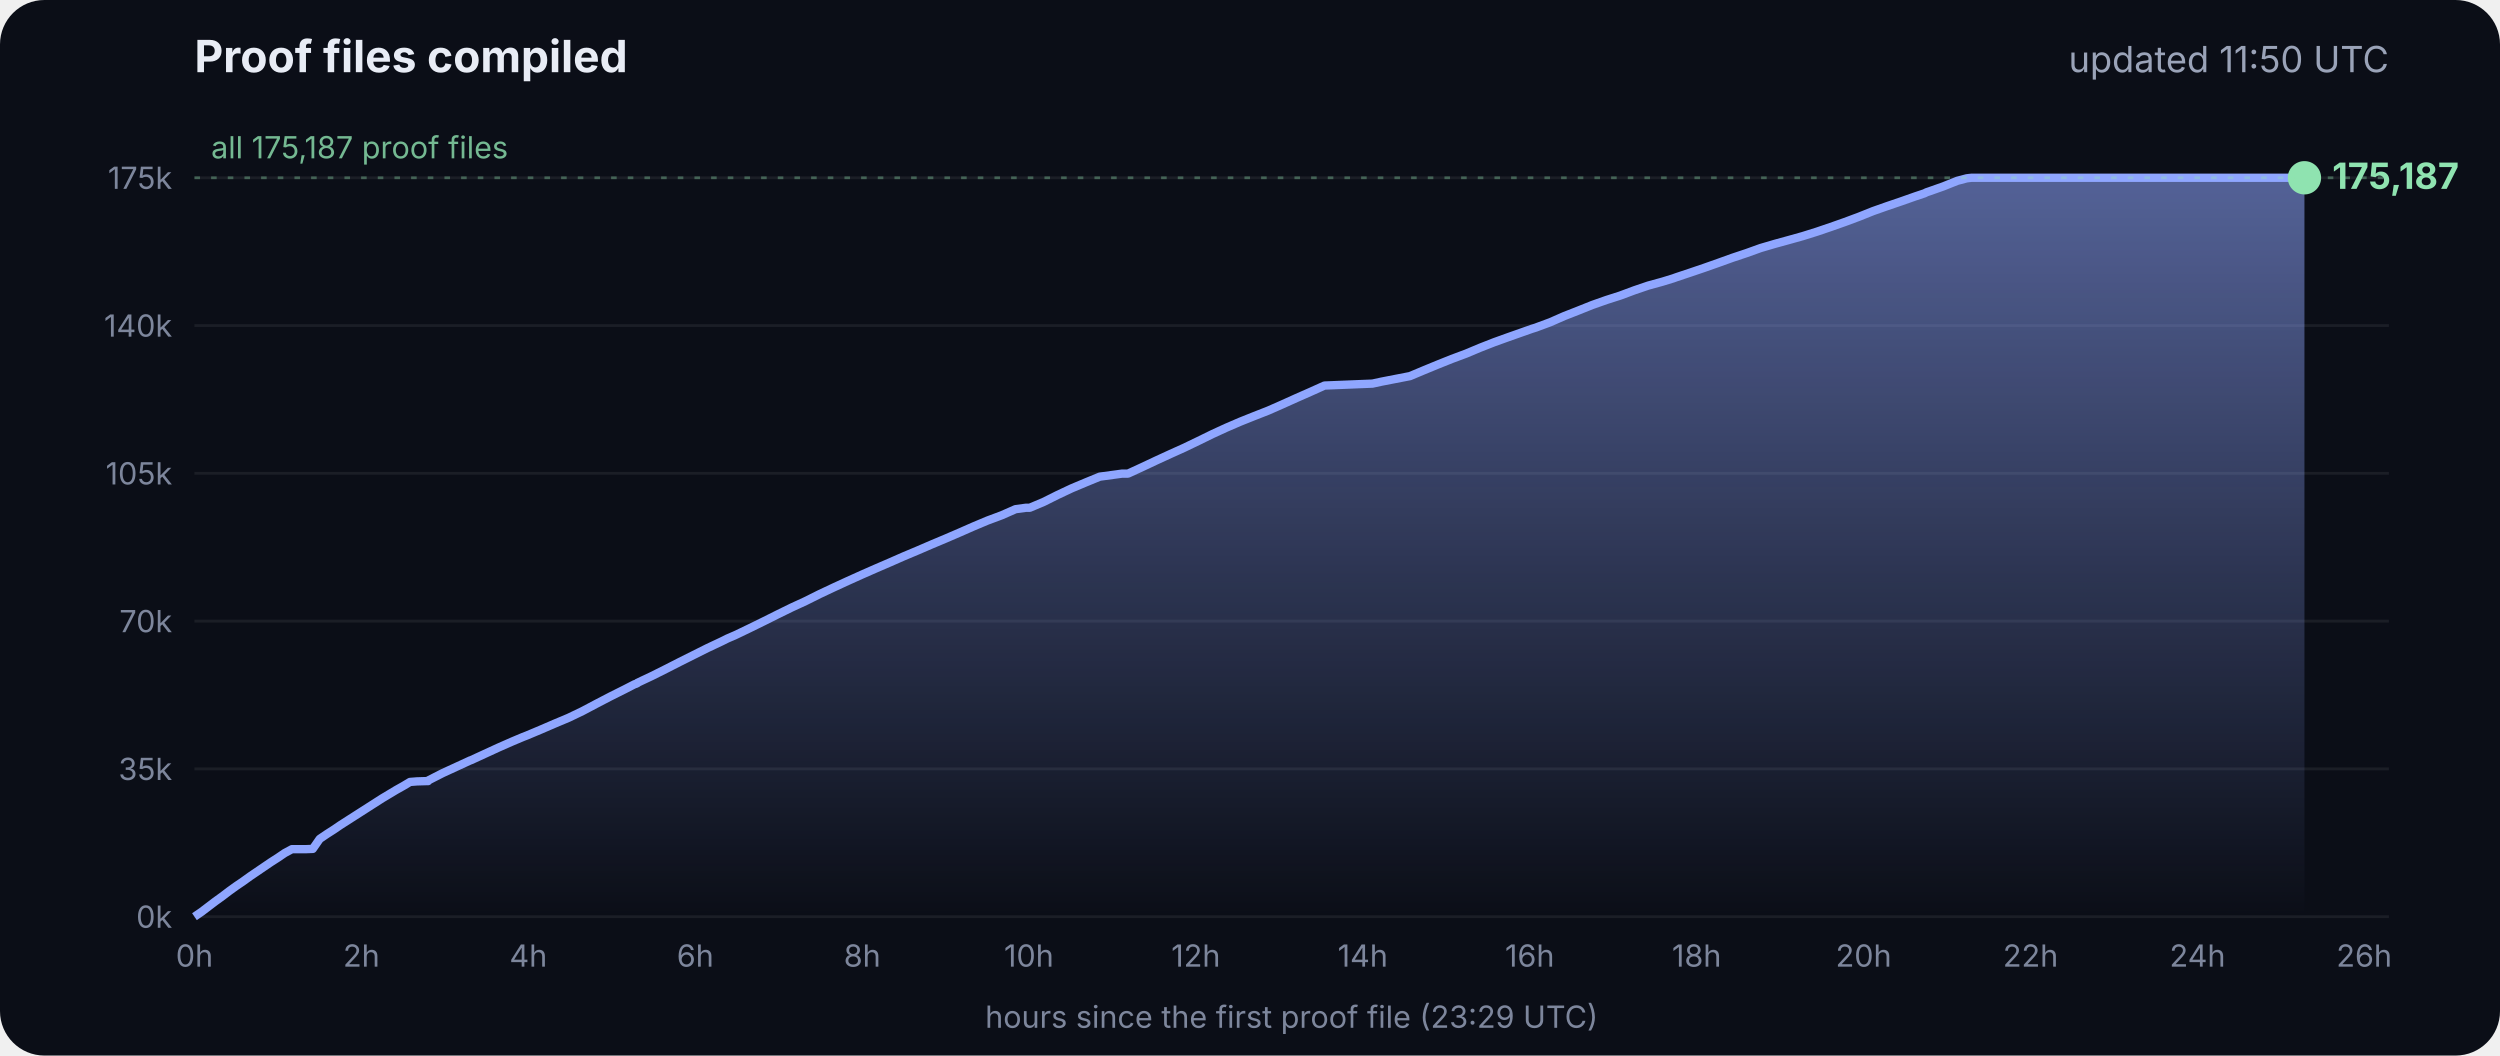
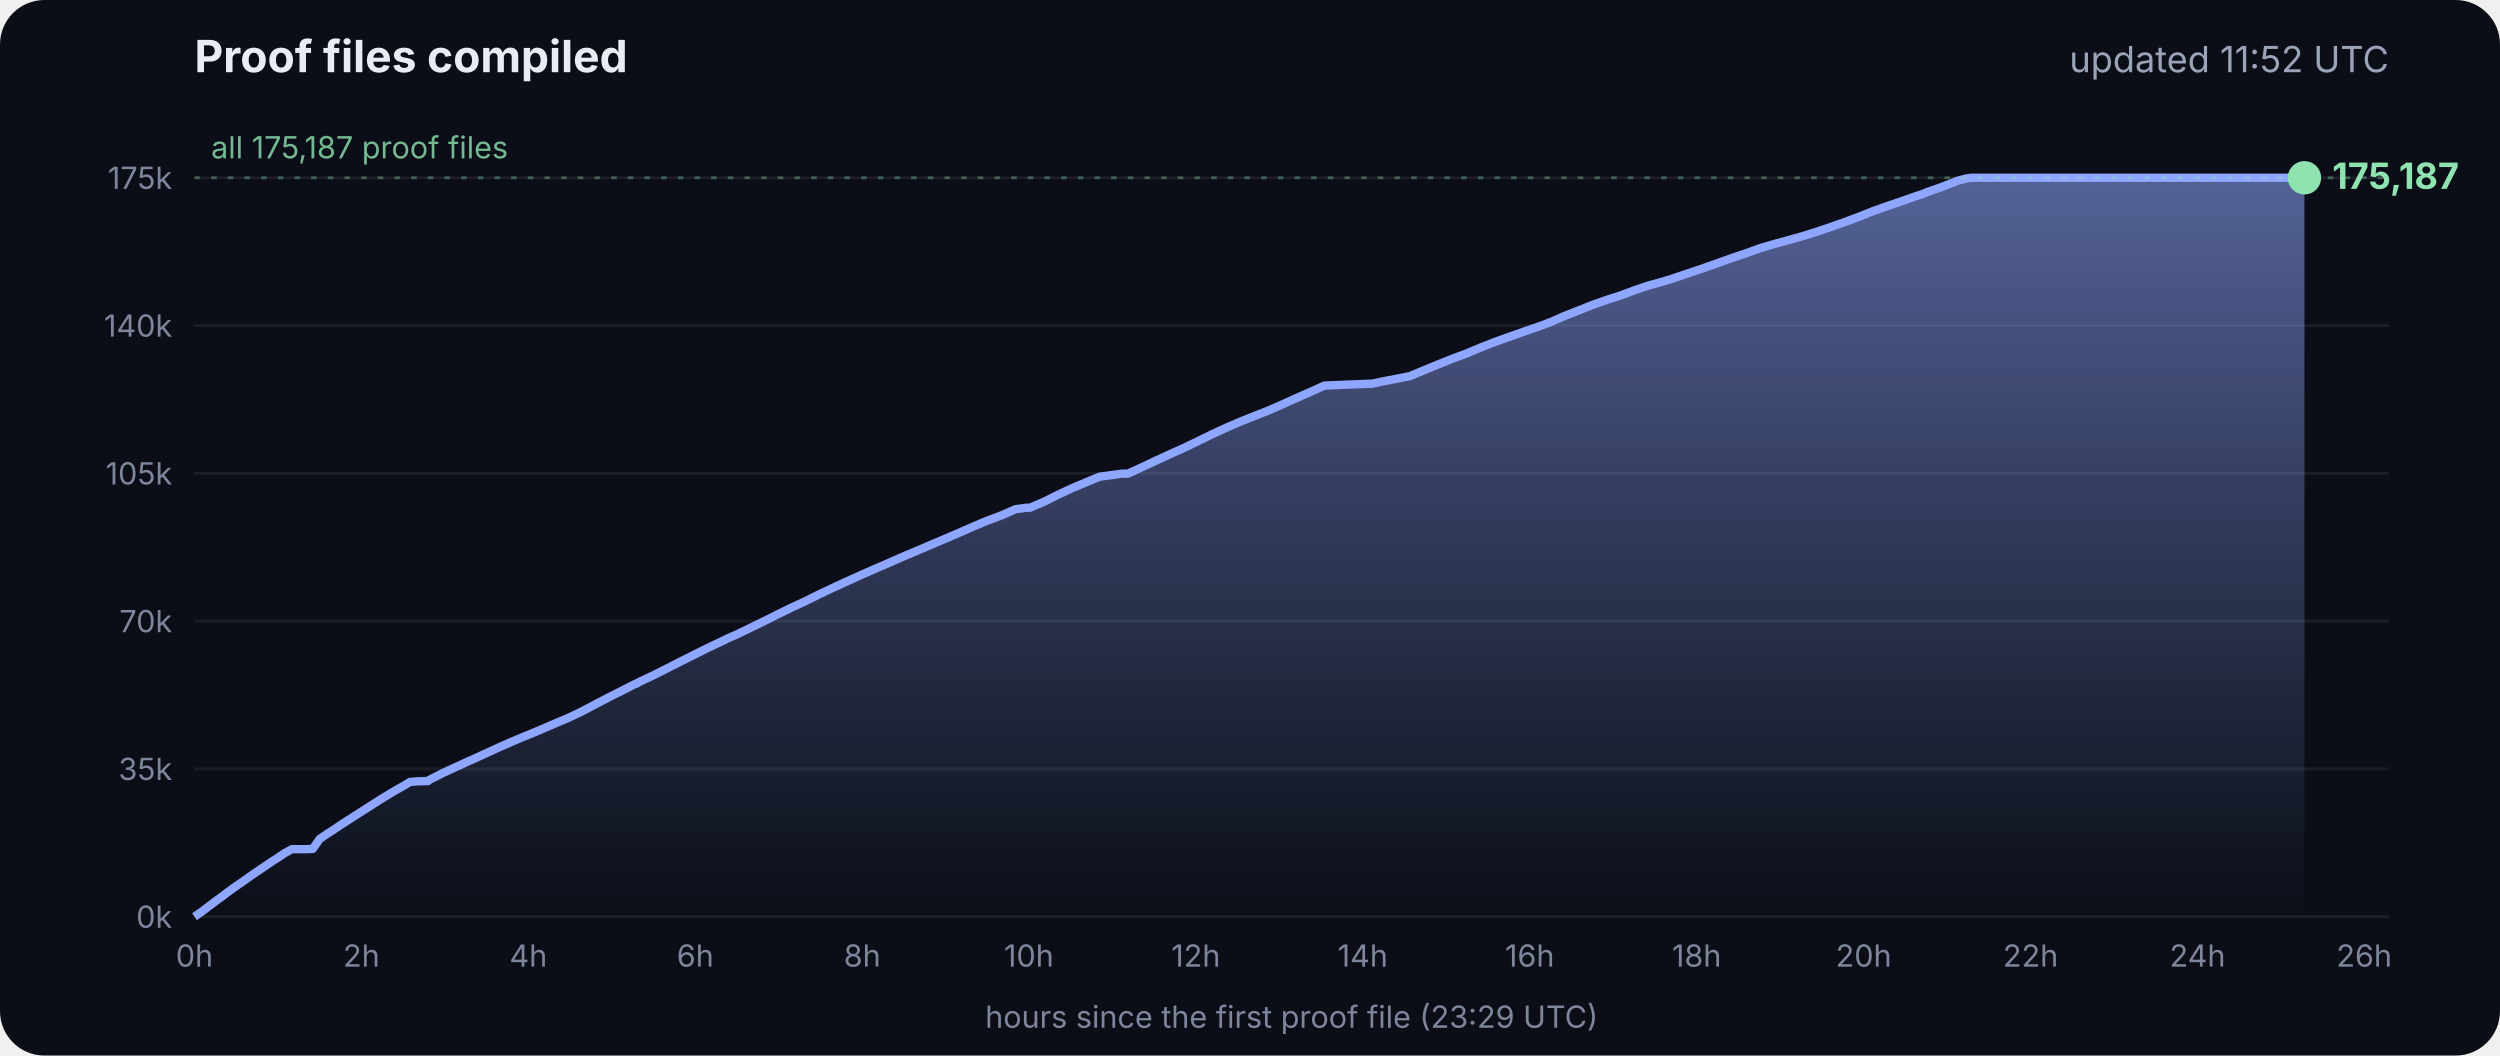
<svg xmlns="http://www.w3.org/2000/svg" viewBox="0 0 900 380" font-family="Inter, -apple-system, Segoe UI, sans-serif">
  <defs>
    <linearGradient id="g" x1="0" y1="0" x2="0" y2="1">
      <stop offset="0" stop-color="#8fa6ff" stop-opacity=".55" />
      <stop offset="1" stop-color="#8fa6ff" stop-opacity="0" />
    </linearGradient>
  </defs>
  <rect width="900" height="380" rx="16" fill="#0b0e17" />
  <text x="70" y="26" fill="#e8ecf5" font-size="16" font-weight="700">Proof files compiled</text>
-   <text x="860" y="26" fill="#9aa3b8" font-size="13" text-anchor="end">updated 11:50 UTC</text>
+   <text x="860" y="26" fill="#9aa3b8" font-size="13" text-anchor="end">updated 11:52 UTC</text>
  <line x1="70" x2="860" y1="330.0" y2="330.0" stroke="#ffffff" stroke-opacity=".07" />
  <text x="62" y="334.0" fill="#7d869c" font-size="11" text-anchor="end">0k</text>
  <line x1="70" x2="860" y1="276.8" y2="276.8" stroke="#ffffff" stroke-opacity=".07" />
  <text x="62" y="280.8" fill="#7d869c" font-size="11" text-anchor="end">35k</text>
  <line x1="70" x2="860" y1="223.6" y2="223.6" stroke="#ffffff" stroke-opacity=".07" />
  <text x="62" y="227.6" fill="#7d869c" font-size="11" text-anchor="end">70k</text>
  <line x1="70" x2="860" y1="170.4" y2="170.4" stroke="#ffffff" stroke-opacity=".07" />
  <text x="62" y="174.4" fill="#7d869c" font-size="11" text-anchor="end">105k</text>
  <line x1="70" x2="860" y1="117.2" y2="117.2" stroke="#ffffff" stroke-opacity=".07" />
  <text x="62" y="121.2" fill="#7d869c" font-size="11" text-anchor="end">140k</text>
  <line x1="70" x2="860" y1="64.0" y2="64.0" stroke="#ffffff" stroke-opacity=".07" />
  <text x="62" y="68.0" fill="#7d869c" font-size="11" text-anchor="end">175k</text>
  <text x="70.0" y="348" fill="#7d869c" font-size="11" text-anchor="middle">0h</text>
  <text x="130.1" y="348" fill="#7d869c" font-size="11" text-anchor="middle">2h</text>
  <text x="190.2" y="348" fill="#7d869c" font-size="11" text-anchor="middle">4h</text>
  <text x="250.3" y="348" fill="#7d869c" font-size="11" text-anchor="middle">6h</text>
  <text x="310.4" y="348" fill="#7d869c" font-size="11" text-anchor="middle">8h</text>
  <text x="370.4" y="348" fill="#7d869c" font-size="11" text-anchor="middle">10h</text>
  <text x="430.5" y="348" fill="#7d869c" font-size="11" text-anchor="middle">12h</text>
  <text x="490.6" y="348" fill="#7d869c" font-size="11" text-anchor="middle">14h</text>
  <text x="550.7" y="348" fill="#7d869c" font-size="11" text-anchor="middle">16h</text>
  <text x="610.8" y="348" fill="#7d869c" font-size="11" text-anchor="middle">18h</text>
  <text x="670.9" y="348" fill="#7d869c" font-size="11" text-anchor="middle">20h</text>
  <text x="731.0" y="348" fill="#7d869c" font-size="11" text-anchor="middle">22h</text>
  <text x="791.1" y="348" fill="#7d869c" font-size="11" text-anchor="middle">24h</text>
  <text x="851.1" y="348" fill="#7d869c" font-size="11" text-anchor="middle">26h</text>
  <polygon points="70.0,330.0 70.0,330.0 72.5,328.3 75.0,326.4 77.5,324.5 80.0,322.7 82.5,320.8 85.0,319.0 87.5,317.3 90.0,315.5 92.5,313.8 95.0,312.1 97.5,310.4 100.0,308.8 102.5,307.1 105.1,305.7 107.6,305.7 110.1,305.7 112.6,305.6 115.1,302.0 117.6,300.3 120.1,298.7 122.6,297.0 125.1,295.4 127.6,293.8 130.1,292.2 132.6,290.6 135.1,289.0 137.6,287.4 140.1,285.9 142.6,284.4 145.1,283.0 147.6,281.5 150.1,281.3 153.5,281.2 153.7,281.2 154.1,281.2 154.3,280.9 159.4,278.3 164.4,276.0 169.4,273.7 169.5,273.7 174.5,271.4 179.5,269.1 184.5,266.9 188.3,265.3 189.6,264.8 194.6,262.7 199.7,260.5 204.7,258.4 209.7,256.0 214.8,253.3 219.8,250.7 224.8,248.2 228.5,246.3 228.9,246.2 229.5,245.9 229.5,245.8 234.6,243.4 239.6,240.9 244.7,238.3 249.7,235.8 254.7,233.3 259.8,230.9 261.8,229.9 264.8,228.6 269.8,226.2 274.9,223.7 279.9,221.2 285.0,218.7 290.0,216.4 295.0,213.9 300.1,211.5 305.1,209.2 310.2,206.9 315.2,204.7 320.3,202.5 325.3,200.3 330.3,198.2 335.4,196.0 340.4,193.9 345.5,191.7 350.5,189.5 355.5,187.4 360.6,185.5 365.6,183.3 369.3,182.8 370.7,182.8 375.7,180.7 380.7,178.2 385.8,175.8 390.8,173.7 395.9,171.6 404.0,170.5 406.1,170.5 411.1,168.2 416.2,165.8 421.2,163.5 426.3,161.2 431.3,158.8 436.4,156.3 441.4,154.0 446.5,151.8 451.5,149.8 456.6,147.8 461.6,145.6 466.7,143.3 471.7,141.1 476.8,138.8 494.1,138.1 497.3,137.4 507.6,135.4 512.6,133.3 517.7,131.2 522.7,129.2 527.8,127.3 532.8,125.2 537.9,123.2 542.9,121.4 548.0,119.6 551.4,118.4 553.0,117.9 553.5,117.7 558.1,116.0 563.1,113.8 568.2,111.8 573.2,109.8 578.3,108.0 583.3,106.4 588.4,104.5 593.4,102.8 598.5,101.4 602.4,100.2 603.5,99.8 608.6,98.1 613.6,96.4 618.7,94.6 623.7,92.8 628.8,91.1 633.8,89.3 635.5,88.8 638.9,87.8 644.0,86.4 649.0,85.0 654.1,83.4 659.1,81.7 664.2,79.9 669.3,78.0 674.3,76.0 679.4,74.2 684.4,72.5 689.5,70.7 692.8,69.6 693.6,69.2 694.5,68.9 699.6,67.1 704.6,65.1 708.0,64.2 708.8,64.1 709.7,64.0 713.4,64.0 715.2,64.0 718.5,64.0 723.5,64.0 728.6,64.0 733.7,64.0 738.7,64.0 743.7,64.0 748.8,64.0 753.9,64.0 758.9,64.0 764.0,64.0 769.0,64.0 774.1,64.0 779.1,64.0 784.2,64.0 789.2,64.0 794.3,64.0 797.0,64.0 798.2,64.0 799.3,64.0 804.4,64.0 809.4,64.0 814.5,64.0 818.9,64.0 819.1,64.0 819.5,64.0 822.0,64.0 824.6,64.0 826.0,64.0 826.0,64.0 826.4,64.0 828.9,64.0 829.2,64.0 829.6,64.0 829.6,330.0" fill="url(#g)" />
  <polyline points="70.0,330.0 72.5,328.3 75.0,326.4 77.5,324.5 80.0,322.7 82.5,320.8 85.0,319.0 87.5,317.3 90.0,315.5 92.5,313.8 95.0,312.1 97.5,310.4 100.0,308.8 102.5,307.1 105.1,305.7 107.6,305.7 110.1,305.7 112.6,305.6 115.1,302.0 117.6,300.3 120.1,298.7 122.6,297.0 125.1,295.4 127.6,293.8 130.1,292.2 132.6,290.6 135.1,289.0 137.6,287.4 140.1,285.9 142.6,284.4 145.1,283.0 147.6,281.5 150.1,281.3 153.5,281.2 153.7,281.2 154.1,281.2 154.3,280.9 159.4,278.3 164.4,276.0 169.4,273.7 169.5,273.7 174.5,271.4 179.5,269.1 184.5,266.9 188.3,265.3 189.6,264.8 194.6,262.7 199.7,260.5 204.7,258.4 209.7,256.0 214.8,253.3 219.8,250.7 224.8,248.2 228.5,246.3 228.9,246.2 229.5,245.9 229.5,245.8 234.6,243.4 239.6,240.9 244.7,238.3 249.7,235.8 254.7,233.3 259.8,230.9 261.8,229.9 264.8,228.6 269.8,226.2 274.9,223.7 279.9,221.2 285.0,218.7 290.0,216.4 295.0,213.9 300.1,211.5 305.1,209.2 310.2,206.9 315.2,204.7 320.3,202.5 325.3,200.3 330.3,198.2 335.4,196.0 340.4,193.9 345.5,191.7 350.5,189.5 355.5,187.4 360.6,185.5 365.6,183.3 369.3,182.8 370.7,182.8 375.7,180.7 380.7,178.2 385.8,175.8 390.8,173.7 395.9,171.6 404.0,170.5 406.1,170.5 411.1,168.2 416.2,165.8 421.2,163.5 426.3,161.2 431.3,158.8 436.4,156.3 441.4,154.0 446.5,151.8 451.5,149.8 456.6,147.8 461.6,145.6 466.7,143.3 471.7,141.1 476.8,138.8 494.1,138.1 497.3,137.4 507.6,135.4 512.6,133.3 517.7,131.2 522.7,129.2 527.8,127.3 532.8,125.2 537.9,123.2 542.9,121.4 548.0,119.6 551.4,118.4 553.0,117.9 553.5,117.7 558.1,116.0 563.1,113.8 568.2,111.8 573.2,109.8 578.3,108.0 583.3,106.4 588.4,104.5 593.4,102.8 598.5,101.4 602.4,100.2 603.5,99.8 608.6,98.1 613.6,96.4 618.7,94.6 623.7,92.8 628.8,91.1 633.8,89.3 635.5,88.8 638.9,87.8 644.0,86.4 649.0,85.0 654.1,83.4 659.1,81.7 664.2,79.9 669.3,78.0 674.3,76.0 679.4,74.2 684.4,72.5 689.5,70.7 692.8,69.6 693.6,69.2 694.5,68.9 699.6,67.1 704.6,65.1 708.0,64.2 708.8,64.1 709.7,64.0 713.4,64.0 715.2,64.0 718.5,64.0 723.5,64.0 728.6,64.0 733.7,64.0 738.7,64.0 743.7,64.0 748.8,64.0 753.9,64.0 758.9,64.0 764.0,64.0 769.0,64.0 774.1,64.0 779.1,64.0 784.2,64.0 789.2,64.0 794.3,64.0 797.0,64.0 798.2,64.0 799.3,64.0 804.4,64.0 809.4,64.0 814.5,64.0 818.9,64.0 819.1,64.0 819.5,64.0 822.0,64.0 824.6,64.0 826.0,64.0 826.0,64.0 826.4,64.0 828.9,64.0 829.2,64.0 829.6,64.0" fill="none" stroke="#8fa6ff" stroke-width="3" stroke-linejoin="round" />
  <circle cx="829.6" cy="64.0" r="6" fill="#8fe3b0" />
  <text x="839.6" y="68.0" fill="#8fe3b0" font-size="13" font-weight="700">175,187</text>
  <line x1="70" x2="860" y1="64.0" y2="64.0" stroke="#8fe3b0" stroke-opacity=".35" stroke-dasharray="2 4" />
  <text x="76" y="57.0" fill="#8fe3b0" fill-opacity=".8" font-size="11">all 175,187 proof files</text>
  <text x="465" y="370" fill="#7d869c" font-size="11" text-anchor="middle">hours since the first proof file (23:29 UTC)</text>
</svg>
